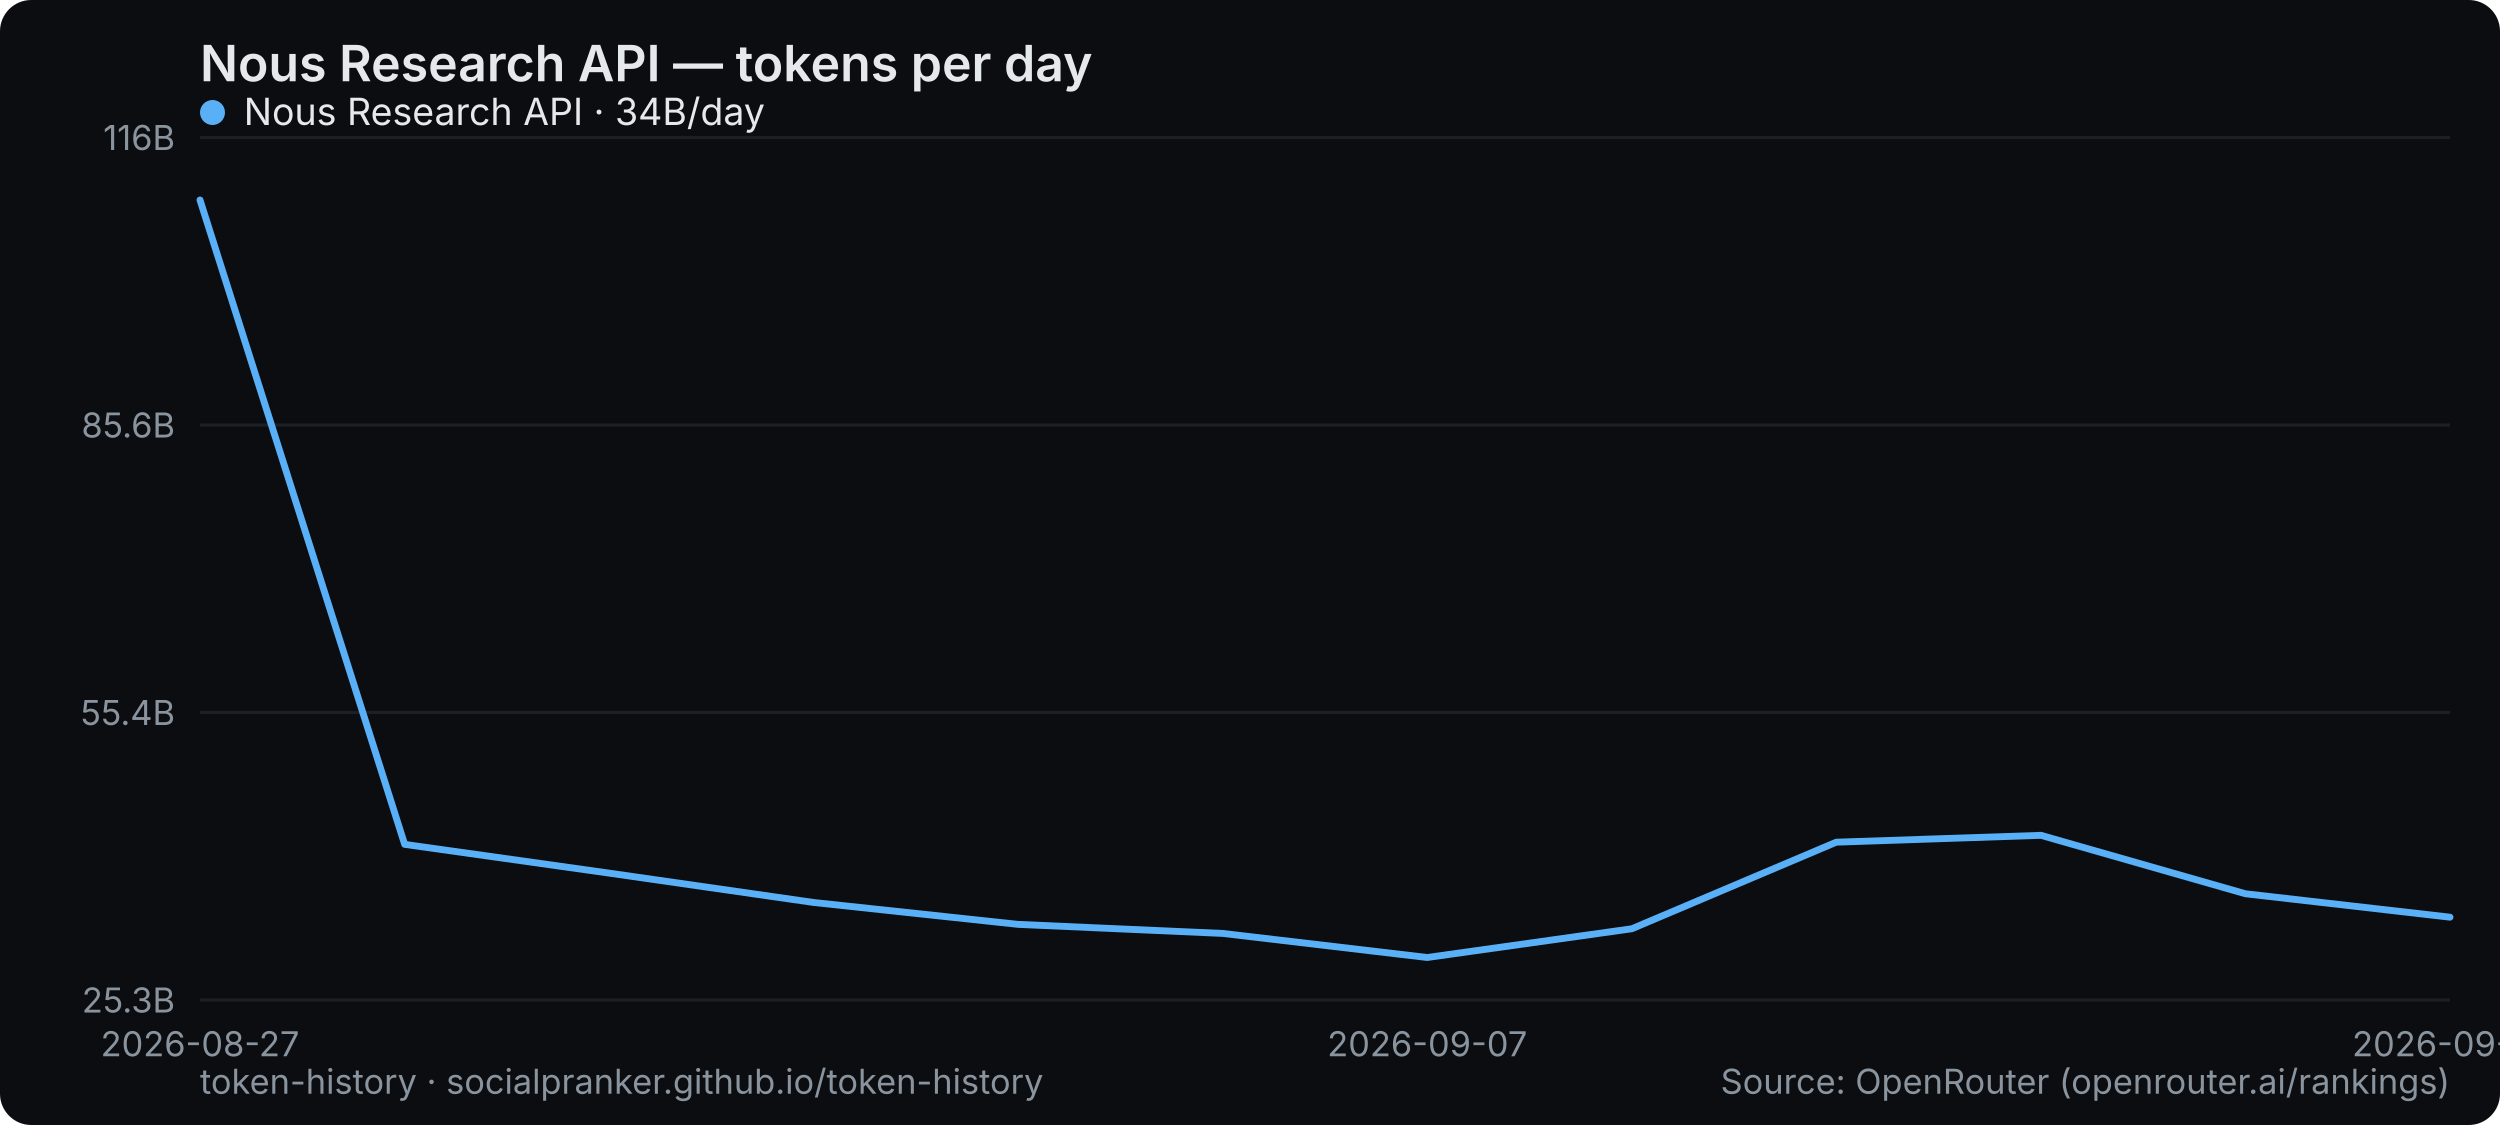
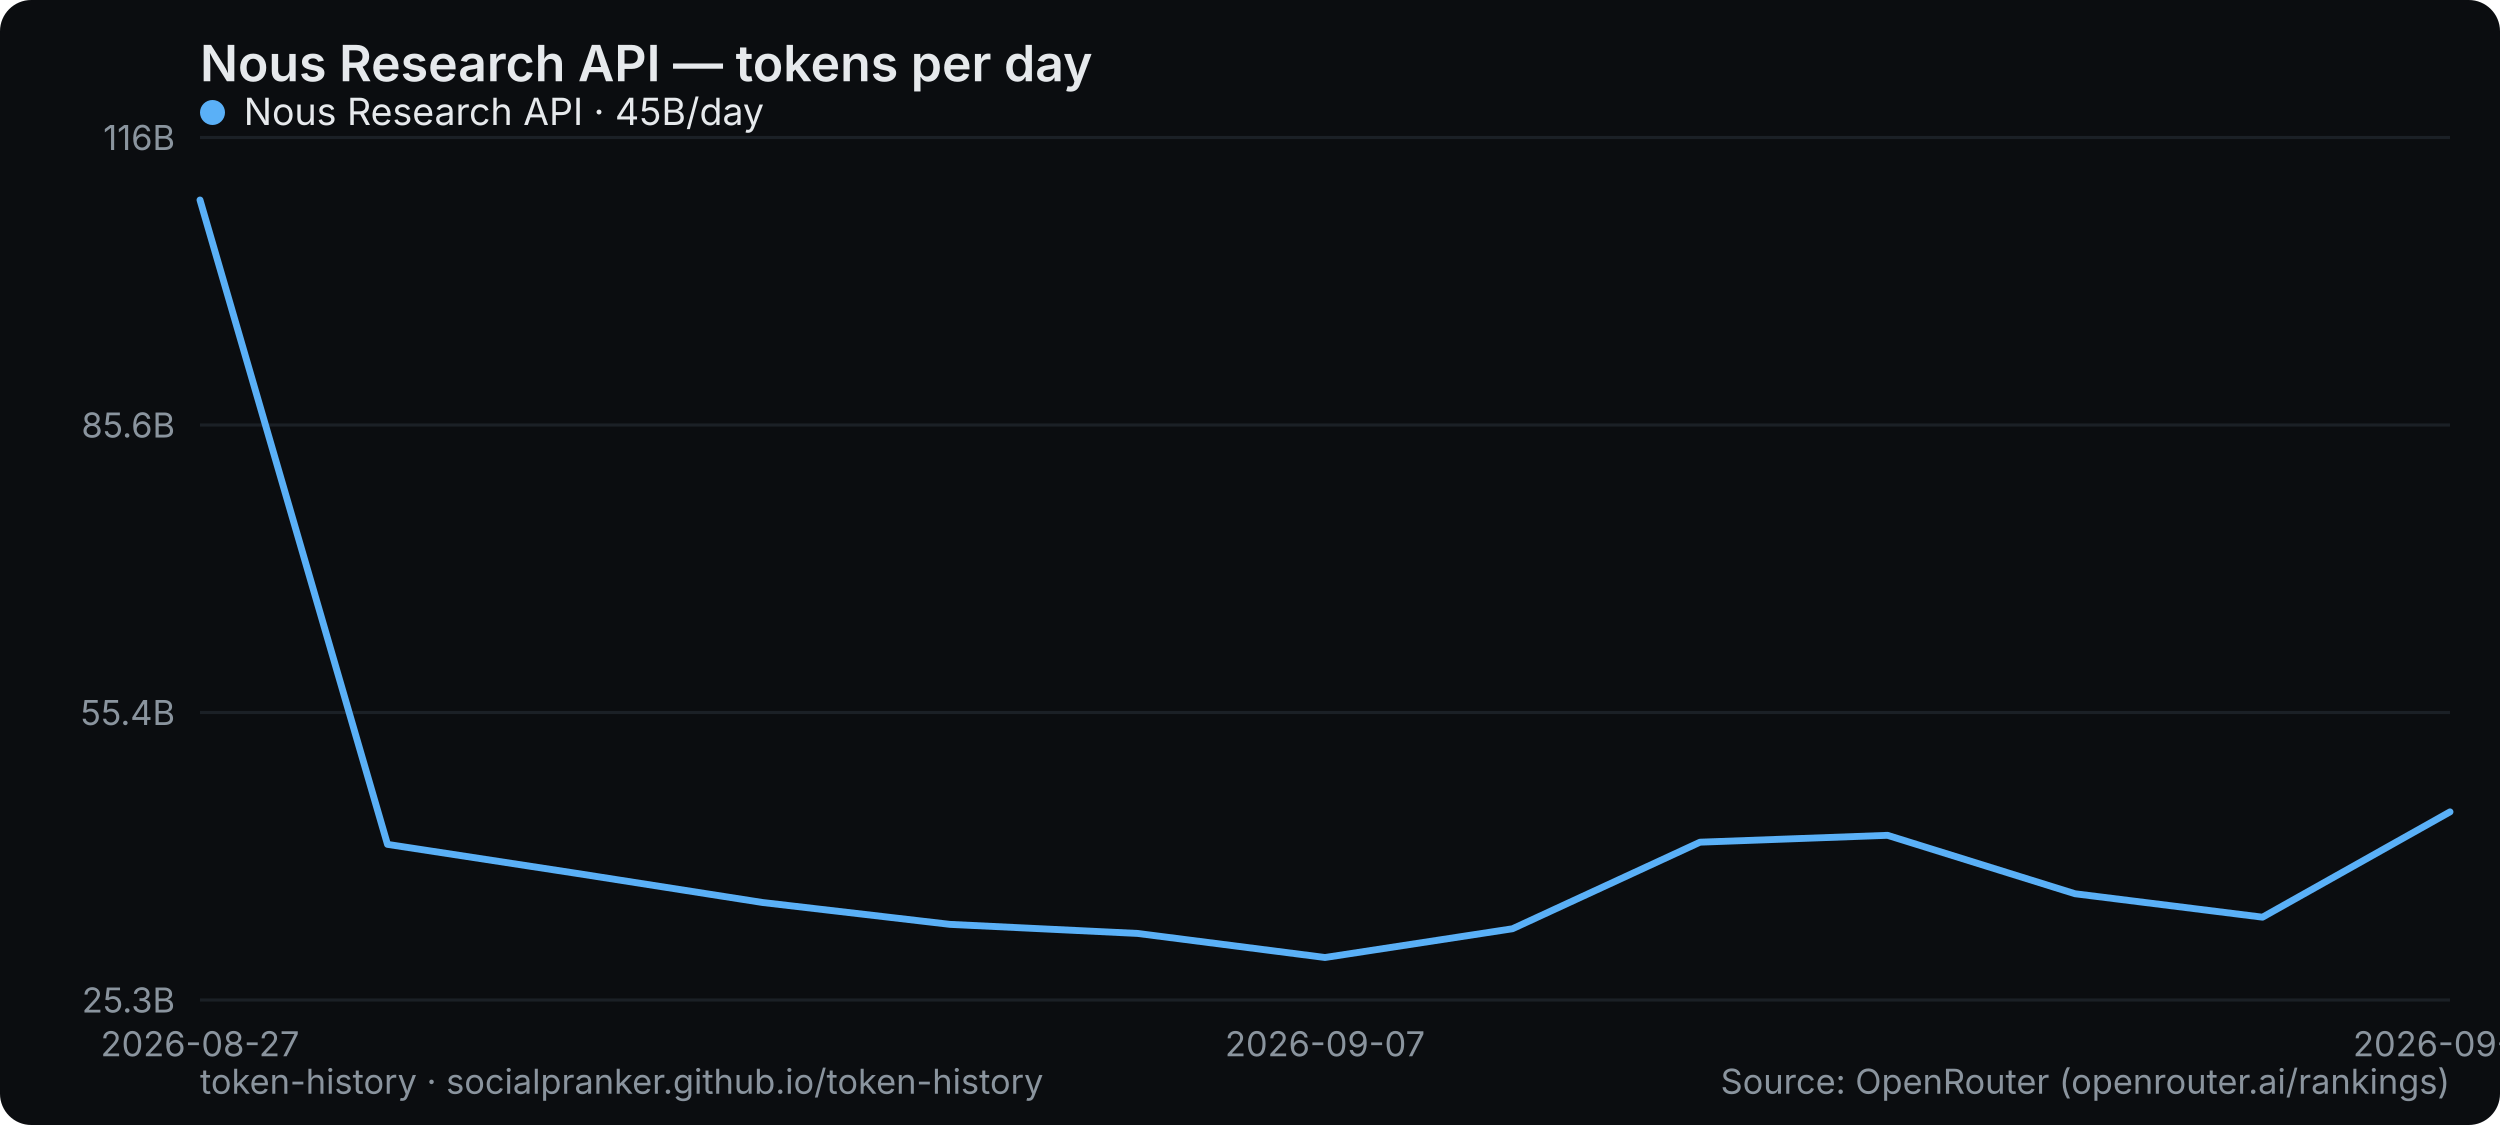
<svg xmlns="http://www.w3.org/2000/svg" width="800" height="360" viewBox="0 0 800 360" role="img" aria-label="Nous Research API — tokens per day">
  <rect width="800" height="360" rx="10" fill="#0b0d10" />
  <text x="64" y="26" font-family="system-ui,-apple-system,Segoe UI,sans-serif" font-size="16" font-weight="600" fill="#e6e9ec">Nous Research API — tokens per day</text>
  <line x1="64" y1="320" x2="784" y2="320" stroke="#1b2026" stroke-width="1" />
  <text x="56" y="324" text-anchor="end" font-family="system-ui,-apple-system,Segoe UI,sans-serif" font-size="11" fill="#8a949e">25.3B</text>
  <line x1="64" y1="228" x2="784" y2="228" stroke="#1b2026" stroke-width="1" />
  <text x="56" y="232" text-anchor="end" font-family="system-ui,-apple-system,Segoe UI,sans-serif" font-size="11" fill="#8a949e">55.4B</text>
  <line x1="64" y1="136" x2="784" y2="136" stroke="#1b2026" stroke-width="1" />
  <text x="56" y="140" text-anchor="end" font-family="system-ui,-apple-system,Segoe UI,sans-serif" font-size="11" fill="#8a949e">85.6B</text>
  <line x1="64" y1="44" x2="784" y2="44" stroke="#1b2026" stroke-width="1" />
  <text x="56" y="48" text-anchor="end" font-family="system-ui,-apple-system,Segoe UI,sans-serif" font-size="11" fill="#8a949e">116B</text>
  <text x="64" y="338" text-anchor="middle" font-family="system-ui,-apple-system,Segoe UI,sans-serif" font-size="11" fill="#8a949e">2026-08-27</text>
-   <text x="456.727" y="338" text-anchor="middle" font-family="system-ui,-apple-system,Segoe UI,sans-serif" font-size="11" fill="#8a949e">2026-09-07</text>
-   <text x="784" y="338" text-anchor="middle" font-family="system-ui,-apple-system,Segoe UI,sans-serif" font-size="11" fill="#8a949e">2026-09-14</text>
-   <polyline points="64.0,64.0 129.5,270.2 194.9,279.4 260.4,288.8 325.8,295.8 391.3,298.7 456.7,306.4 522.2,297.2 587.6,269.5 653.1,267.3 718.5,286.0 784.0,293.5" fill="none" stroke="#5ab0f7" stroke-width="2.2" stroke-linejoin="round" stroke-linecap="round" />
+   <text x="424" y="338" text-anchor="middle" font-family="system-ui,-apple-system,Segoe UI,sans-serif" font-size="11" fill="#8a949e">2026-09-07</text>
+   <text x="784" y="338" text-anchor="middle" font-family="system-ui,-apple-system,Segoe UI,sans-serif" font-size="11" fill="#8a949e">2026-09-15</text>
+   <polyline points="64.0,64.0 124.0,270.2 184.0,279.4 244.0,288.8 304.0,295.8 364.0,298.7 424.0,306.4 484.0,297.2 544.0,269.5 604.0,267.3 664.0,286.0 724.0,293.5 784.0,259.8" fill="none" stroke="#5ab0f7" stroke-width="2.2" stroke-linejoin="round" stroke-linecap="round" />
  <g font-family="system-ui,-apple-system,Segoe UI,sans-serif" font-size="12">
    <circle cx="68" cy="36" r="4" fill="#5ab0f7" />
-     <text x="78" y="40" fill="#e6e9ec">Nous Research API · 34B/day</text>
+     <text x="78" y="40" fill="#e6e9ec">Nous Research API · 45B/day</text>
  </g>
  <text x="64" y="350" font-family="system-ui,-apple-system,Segoe UI,sans-serif" font-size="11" fill="#8a949e">token-history · socialpranker.github.io/token-history</text>
  <text x="784" y="350" text-anchor="end" font-family="system-ui,-apple-system,Segoe UI,sans-serif" font-size="11" fill="#8a949e">Source: OpenRouter (openrouter.ai/rankings)</text>
</svg>
